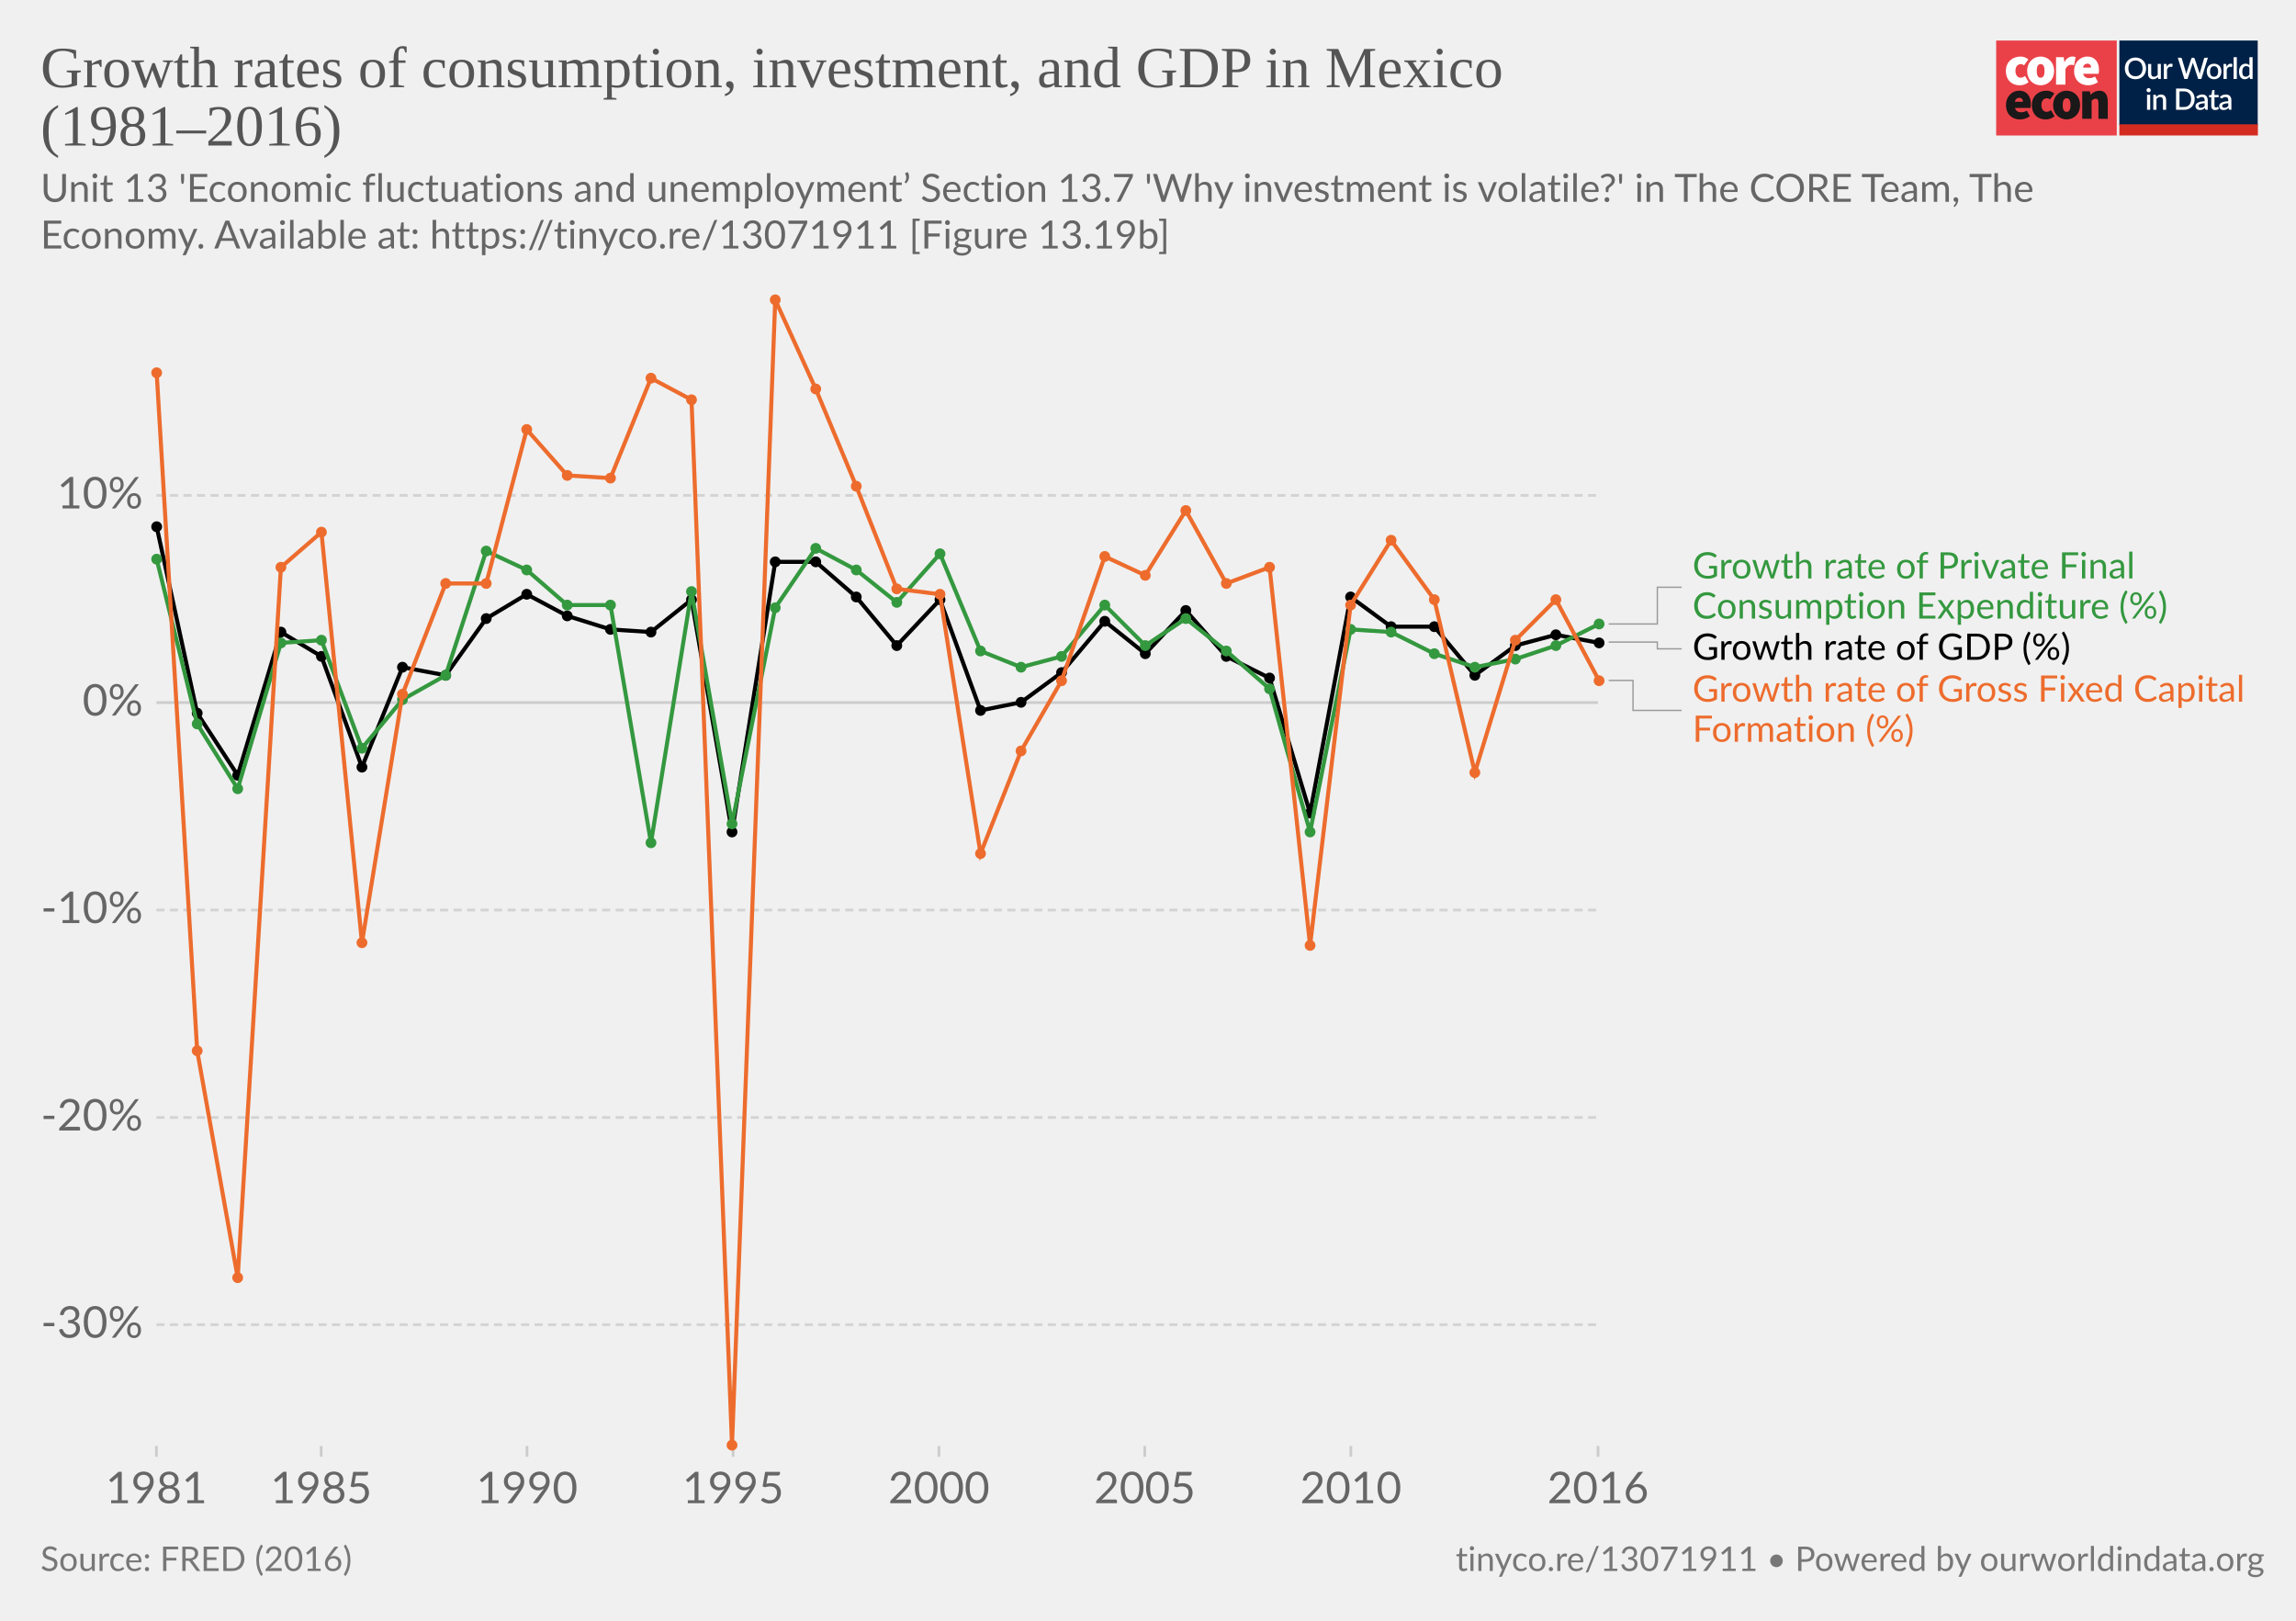
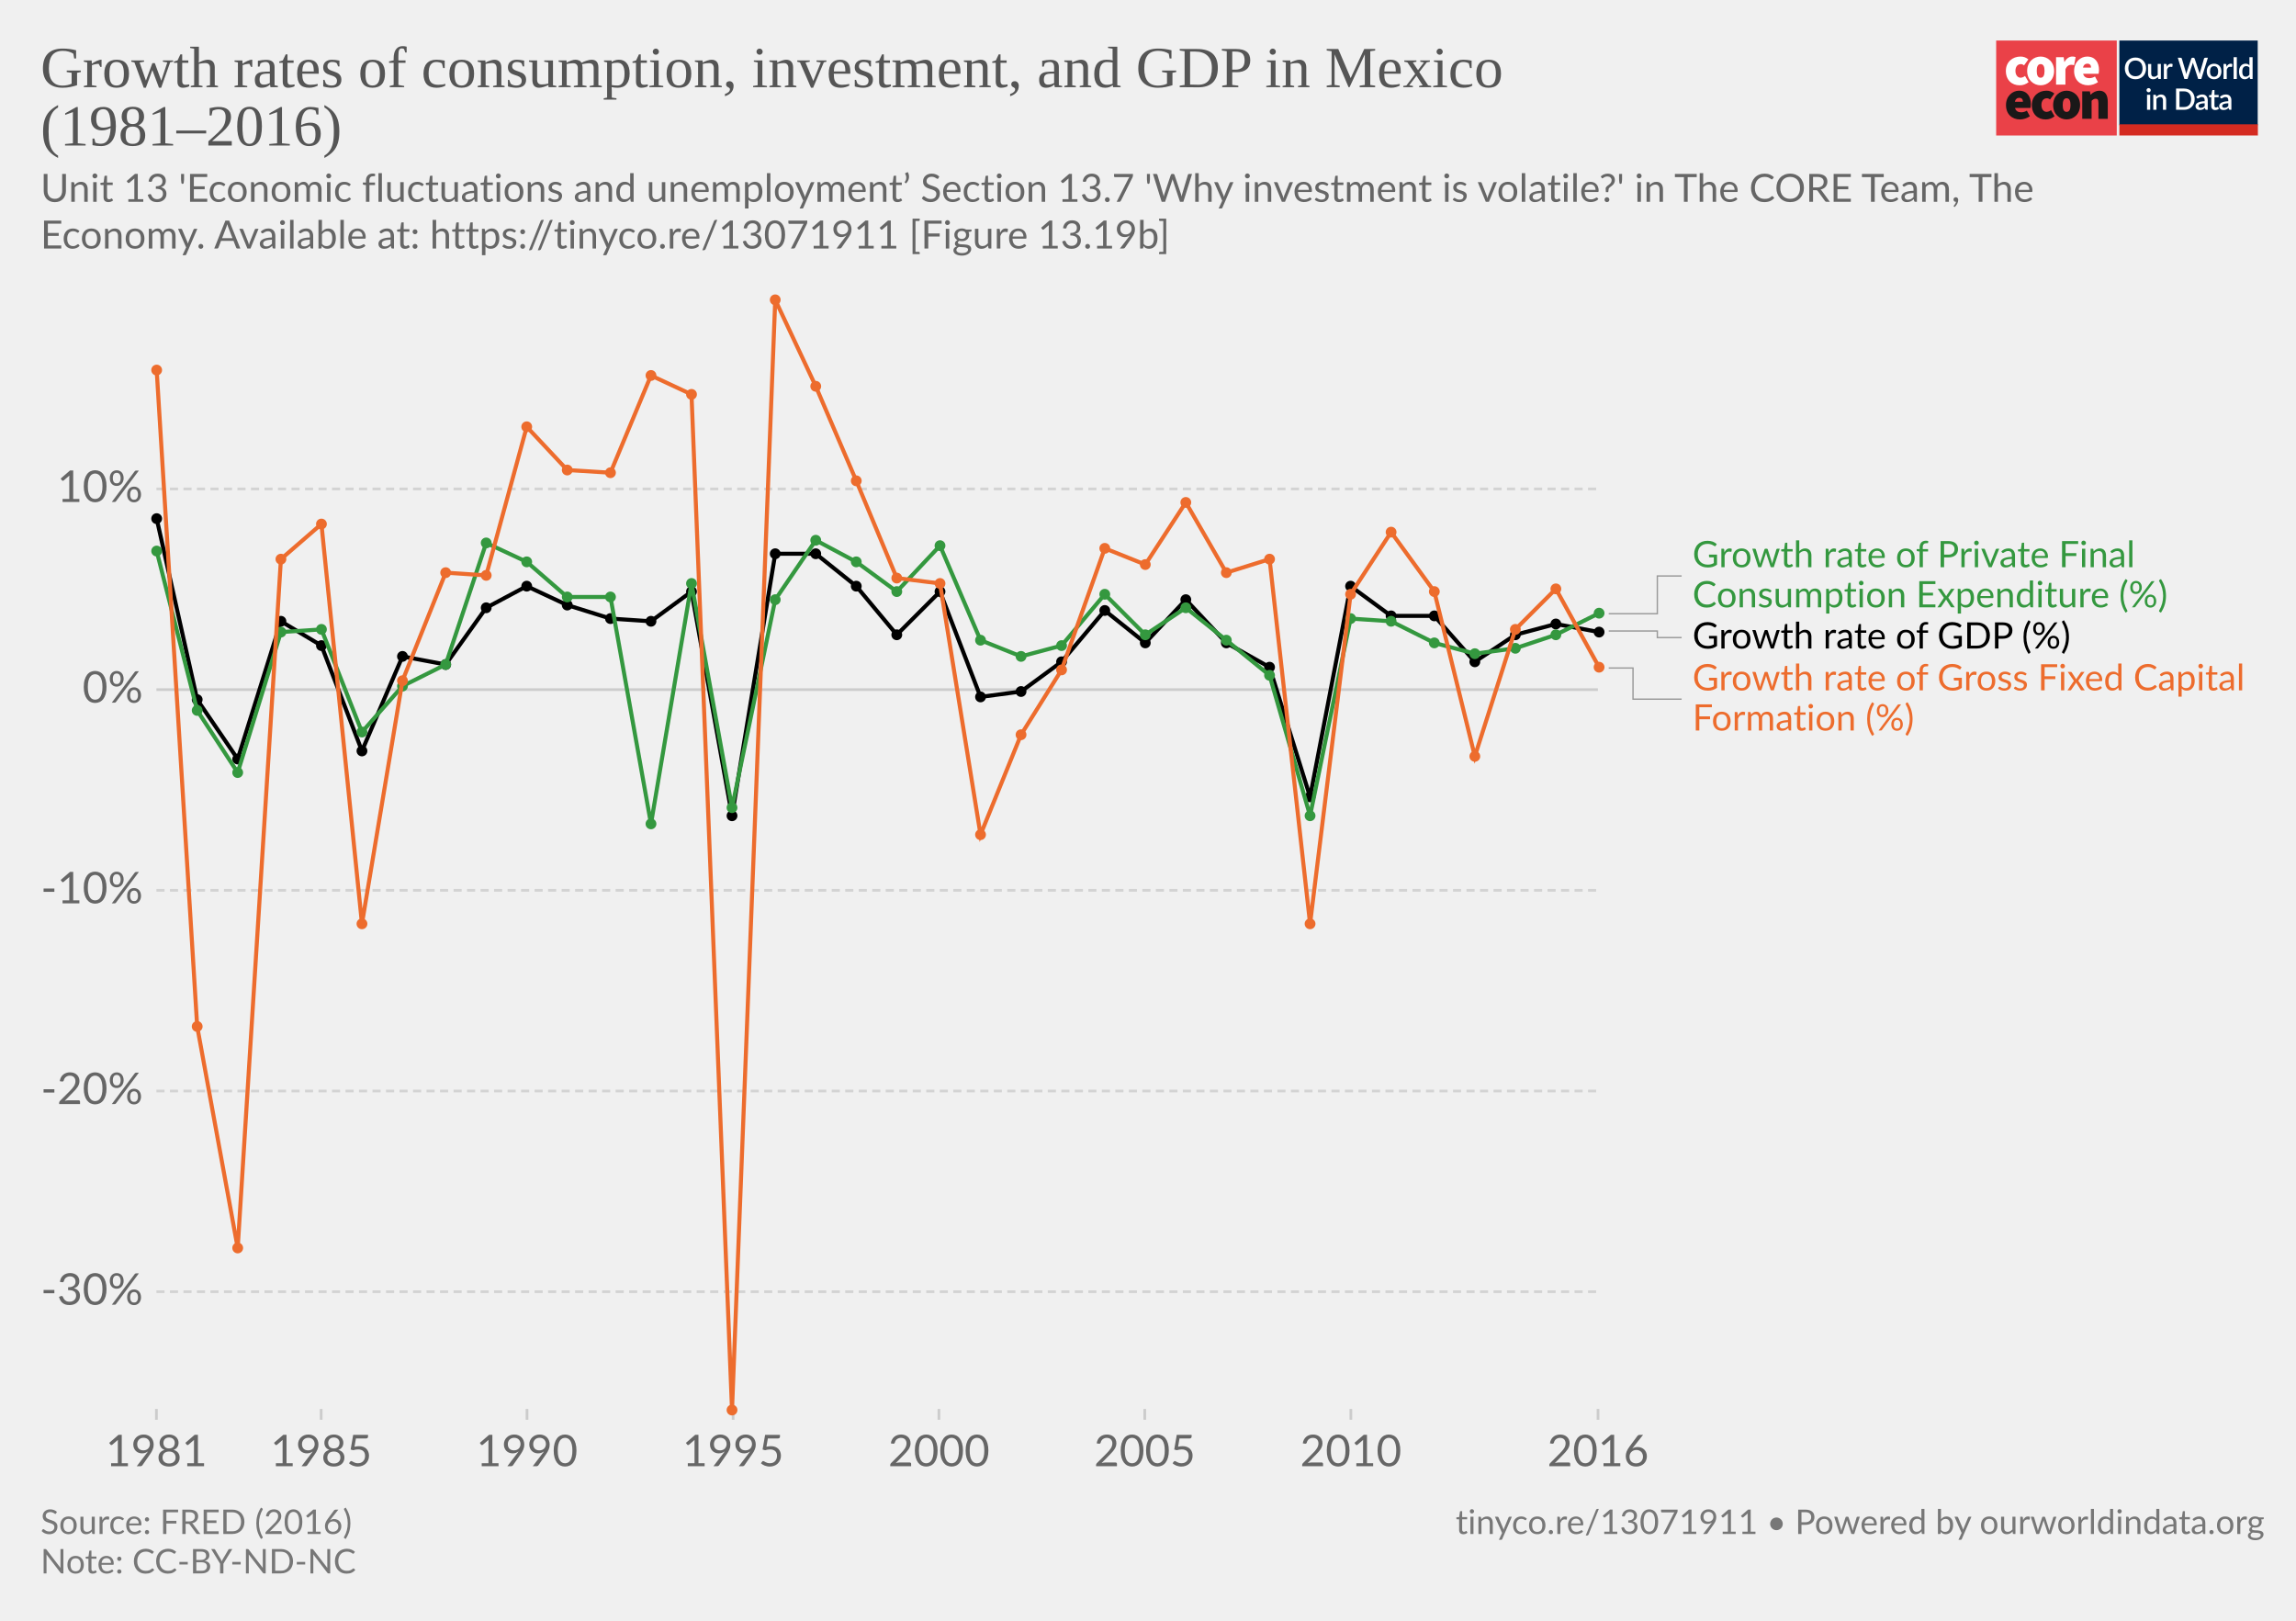
<svg xmlns="http://www.w3.org/2000/svg" version="1.1" style="background-color:#fff;-webkit-font-smoothing:antialiased" width="850" height="600" viewBox="0 0 850 600" font-family="Lato,'Helvetica Neue',Helvetica,Arial,sans-serif" font-size="18" text-rendering="optimizeLegibility">
  <g class="HeaderView">
    <g transform="matrix(.95 0 0 .95 739 15)">
      <svg width="102" height="37" viewBox="0 0 102 37" fill="none">
        <path d="M47 0H0v37h47V0z" fill="#EA4148" />
        <path d="M3.78 11.85c0-3.55 2.67-5.6 5.68-5.6a4.63 4.63 0 013.09 1.1l-1.7 2.36c-.31-.32-.74-.5-1.18-.52-1.36 0-2.16 1.03-2.16 2.66 0 1.62.89 2.65 2.03 2.65a2.93 2.93 0 001.7-.69l1.4 2.4a5.29 5.29 0 01-3.52 1.24c-3 0-5.34-2.05-5.34-5.6z" fill="#fff" />
        <path d="M18.85 11.85c0-1.63-.42-2.66-1.52-2.66s-1.52 1.03-1.52 2.66c0 1.62.42 2.65 1.52 2.65s1.52-1.03 1.52-2.65zm-6.77 0c0-3.55 2.54-5.6 5.25-5.6 2.7 0 5.25 2.05 5.25 5.6s-2.54 5.6-5.25 5.6-5.25-2.05-5.25-5.6M23.34 6.5h2.97l.25 1.84h.09c.78-1.46 1.97-2.1 3-2.1.45-.02.9.05 1.32.22l-.6 3.16c-.38-.1-.78-.16-1.18-.17-.76 0-1.7.47-2.2 1.8v5.94h-3.65V6.5zm13.64 4.06c0-.81-.34-1.54-1.44-1.54-.8 0-1.49.47-1.7 1.54h3.14zm-6.6 1.29c0-3.47 2.49-5.6 5.07-5.6 3.13 0 4.62 2.3 4.62 5.17 0 .52-.05 1.03-.15 1.54h-6.04c.34 1.28 1.27 1.71 2.46 1.71a4.3 4.3 0 002.16-.64l1.18 2.18a7.08 7.08 0 01-3.85 1.24c-3.09 0-5.46-2.05-5.46-5.6" fill="#fff" />
        <path d="M10.43 23.87c0-.81-.34-1.54-1.44-1.54-.8 0-1.48.47-1.69 1.54h3.13zm-6.6 1.28c0-3.46 2.5-5.6 5.08-5.6 3.13 0 4.61 2.3 4.61 5.18 0 .51-.05 1.03-.15 1.54H7.34c.34 1.28 1.27 1.7 2.46 1.7.76-.01 1.5-.23 2.16-.63l1.18 2.18a7.08 7.08 0 01-3.85 1.24c-3.1 0-5.46-2.06-5.46-5.6m10.07-.01c0-3.55 2.67-5.6 5.68-5.6a4.63 4.63 0 013.09 1.11l-1.7 2.35c-.32-.31-.74-.5-1.18-.51-1.36 0-2.16 1.03-2.16 2.65 0 1.63.89 2.66 2.03 2.66a2.93 2.93 0 001.7-.69l1.39 2.4a5.29 5.29 0 01-3.51 1.24c-3 0-5.34-2.06-5.34-5.6" fill="#1A1818" />
        <path d="M28.97 25.15c0-1.62-.42-2.65-1.52-2.65s-1.52 1.03-1.52 2.65c0 1.63.42 2.66 1.52 2.66s1.52-1.03 1.52-2.66zm-6.77 0c0-3.55 2.54-5.6 5.25-5.6 2.7 0 5.25 2.05 5.25 5.6s-2.54 5.6-5.25 5.6-5.25-2.04-5.25-5.6m11.34-5.35h2.97l.25 1.29h.09a4.76 4.76 0 013.34-1.54c2.33 0 3.3 1.71 3.3 4.36v6.6h-3.64v-6.13c0-1.37-.34-1.7-1.06-1.7-.67 0-1.05.3-1.6.8v7.02h-3.65V19.8z" fill="#1A1818" />
        <path fill="#fff" d="M48 0h54v37H48z" />
        <path d="M48 0h53.93v33H48V0z" fill="#002147" />
        <path d="M58.42 10.86c0 .61-.1 1.18-.3 1.7a3.83 3.83 0 01-2.15 2.21c-.5.21-1.07.32-1.7.32-.6 0-1.17-.1-1.68-.32a3.9 3.9 0 01-2.15-2.21c-.2-.52-.3-1.09-.3-1.7 0-.61.1-1.18.3-1.7a3.93 3.93 0 012.15-2.22 4.38 4.38 0 011.69-.31c.62 0 1.18.1 1.69.31a3.79 3.79 0 012.15 2.22c.2.52.3 1.09.3 1.7zm-1.38 0c0-.48-.06-.9-.2-1.28A2.38 2.38 0 0055.43 8a2.97 2.97 0 00-1.14-.21c-.42 0-.8.07-1.15.21-.34.14-.63.35-.87.61a2.8 2.8 0 00-.56.97c-.13.38-.2.8-.2 1.28s.07.9.2 1.29a2.46 2.46 0 001.43 1.57c.35.14.73.2 1.15.2.42 0 .8-.06 1.15-.2a2.4 2.4 0 001.42-1.57c.13-.38.2-.81.2-1.29zm7.14-1.72V15h-.74c-.17 0-.27-.08-.32-.24l-.1-.54a3.42 3.42 0 01-.81.63 2.3 2.3 0 01-1.06.24c-.32 0-.6-.05-.85-.16a1.72 1.72 0 01-1-1.15 3.1 3.1 0 01-.12-.91V9.14h1.24v3.73c0 .4.09.7.27.92.18.22.46.32.83.32.27 0 .53-.06.76-.18.24-.13.46-.3.67-.52V9.13h1.23zm2.33 1.08c.18-.37.4-.66.66-.87.27-.22.58-.32.94-.32a1.34 1.34 0 01.66.17l-.09.93a.26.26 0 01-.07.14.2.2 0 01-.13.03c-.06 0-.14 0-.25-.03a1.62 1.62 0 00-.8.04c-.13.05-.25.13-.35.22-.1.1-.2.21-.28.35-.08.14-.15.3-.22.47V15h-1.24V9.13h.72c.13 0 .22.03.27.08.05.05.08.13.1.25l.08.76zm16-3.5L79.94 15h-1.21l-1.95-5.95a4.7 4.7 0 01-.12-.46 3.32 3.32 0 01-.13.46L74.57 15h-1.22l-2.57-8.28h1.13c.11 0 .2.03.28.09.08.05.14.12.16.22l1.56 5.3a6.11 6.11 0 01.16.8 10 10 0 01.2-.8l1.78-5.3a.48.48 0 01.16-.21.4.4 0 01.28-.1h.4c.11 0 .21.03.28.1.08.05.13.12.17.21l1.77 5.3.1.37.1.4a59.35 59.35 0 00.16-.76L81 7.03a.4.4 0 01.16-.22.49.49 0 01.3-.09h1.04zm2.41 2.32c.44 0 .83.07 1.18.22a2.49 2.49 0 011.47 1.55c.13.37.2.79.2 1.25 0 .47-.07.88-.2 1.26-.14.37-.33.69-.58.95a2.87 2.87 0 01-2.07.82c-.43 0-.83-.07-1.18-.22a2.55 2.55 0 01-1.47-1.55c-.14-.38-.2-.8-.2-1.26 0-.46.06-.88.2-1.25a2.55 2.55 0 011.47-1.55c.35-.15.75-.22 1.18-.22zm0 5.08c.53 0 .92-.18 1.18-.53.26-.36.4-.86.4-1.52s-.14-1.17-.4-1.53c-.26-.36-.65-.54-1.18-.54-.53 0-.93.18-1.2.54-.25.36-.38.87-.38 1.53s.13 1.16.39 1.52c.26.35.66.53 1.2.53zm4.86-3.9c.18-.37.4-.66.67-.87.26-.22.57-.32.93-.32a1.34 1.34 0 01.66.17l-.09.93a.26.26 0 01-.07.14.2.2 0 01-.13.03c-.06 0-.14 0-.25-.03a1.62 1.62 0 00-.8.04 1.29 1.29 0 00-.63.57c-.08.14-.15.3-.22.47V15H88.6V9.13h.72c.13 0 .22.03.27.08.05.05.08.13.1.25l.08.76zm4-3.73V15h-1.25V6.49h1.24zm4.91 4.09a1.45 1.45 0 00-1.24-.6c-.48 0-.86.18-1.13.54-.27.35-.4.87-.4 1.56 0 .37.02.67.08.93.07.25.15.46.27.62.11.16.25.28.42.35.16.08.35.11.56.11.31 0 .58-.07.8-.2.24-.14.45-.33.64-.58v-2.73zm1.24-4.09V15h-.75c-.16 0-.27-.08-.31-.24l-.11-.63c-.25.28-.53.52-.84.7-.31.17-.67.26-1.09.26a1.96 1.96 0 01-1.59-.78 2.73 2.73 0 01-.44-.94 4.86 4.86 0 01.01-2.5c.12-.37.3-.7.51-.96a2.3 2.3 0 011.85-.88c.34 0 .63.05.88.16.24.11.45.26.64.46V6.49h1.24zm-39.9 14.65V27h-1.24v-5.86h1.24zm.2-1.78c0 .12-.02.22-.06.32a.83.83 0 01-1.34.26.8.8 0 01-.24-.58c0-.11.02-.22.06-.32a.89.89 0 01.43-.43.76.76 0 01.64 0 .81.81 0 01.45.43c.04.1.06.2.06.32zm2.16 2.55a3.67 3.67 0 01.83-.63 2.32 2.32 0 011.9-.08c.24.11.45.26.61.46.17.2.3.43.38.7.09.28.13.58.13.9V27H65v-3.73c0-.4-.1-.7-.28-.92-.18-.22-.45-.33-.83-.33-.27 0-.53.06-.77.19-.23.13-.45.3-.66.52V27h-1.23v-5.86h.74c.17 0 .28.07.33.23l.08.54zm14.96.95c0 .61-.1 1.17-.3 1.68a3.78 3.78 0 01-2.15 2.16c-.5.2-1.07.3-1.69.3H70.1v-8.28h3.12c.62 0 1.19.1 1.7.3a3.71 3.71 0 012.14 2.16c.2.5.3 1.07.3 1.68zm-1.37 0c0-.48-.07-.9-.2-1.28a2.6 2.6 0 00-.55-.96 2.35 2.35 0 00-.87-.6 2.97 2.97 0 00-1.15-.21h-1.77v6.1h1.77c.43 0 .81-.07 1.15-.2a2.42 2.42 0 001.42-1.56c.13-.38.2-.81.2-1.29zm5.27 1.58a7.5 7.5 0 00-1.12.1c-.3.06-.55.13-.73.22a.97.97 0 00-.41.3.68.68 0 00-.12.4c0 .13.02.25.06.35.05.1.1.18.18.24.08.06.18.1.28.14a1.78 1.78 0 001.18-.14c.23-.12.46-.3.68-.53v-1.08zm-3.28-2.49a3.36 3.36 0 012.37-.92c.34 0 .63.05.9.16a1.83 1.83 0 011.06 1.18c.1.27.15.57.15.9V27h-.55a.56.56 0 01-.27-.05.42.42 0 01-.16-.23l-.12-.47-.44.36c-.15.1-.3.2-.46.26a2.77 2.77 0 01-1.75.12c-.2-.06-.38-.16-.53-.29a1.46 1.46 0 01-.48-1.18c0-.23.06-.45.18-.66.12-.22.32-.41.6-.58a4 4 0 011.1-.43 8.03 8.03 0 011.68-.19v-.39c0-.42-.1-.73-.27-.94-.18-.2-.45-.3-.8-.3-.23-.01-.43.02-.6.08a6.05 6.05 0 00-.74.39.54.54 0 01-.28.08.38.38 0 01-.22-.06.6.6 0 01-.15-.17l-.22-.4zm7.38 5.14c-.48 0-.86-.13-1.12-.4-.26-.28-.4-.67-.4-1.17v-3.41h-.64a.27.27 0 01-.18-.07c-.05-.04-.07-.11-.07-.2v-.5l.95-.14.27-1.7a.31.31 0 01.1-.15c.04-.04.1-.06.18-.06h.63v1.93h1.63v.89h-1.63v3.33c0 .2.05.37.16.48.1.11.24.17.41.17a.79.79 0 00.43-.12 4 4 0 00.12-.08.2.2 0 01.11-.04c.07 0 .13.04.17.11l.37.6c-.2.18-.42.3-.68.4a2.5 2.5 0 01-.8.13zm5.11-2.65a7.5 7.5 0 00-1.11.1 3 3 0 00-.74.22.97.97 0 00-.4.3.68.68 0 00-.13.4c0 .13.02.25.06.35.05.1.11.18.19.24s.17.1.28.14a1.78 1.78 0 001.18-.14c.23-.12.45-.3.67-.53v-1.08zm-3.28-2.49a3.36 3.36 0 012.37-.92c.34 0 .64.05.9.16.27.11.49.26.66.46.18.2.32.44.41.72.1.27.14.57.14.9V27h-.55a.56.56 0 01-.27-.05c-.06-.04-.11-.11-.15-.23l-.12-.47-.45.36c-.14.1-.3.2-.45.26a2.77 2.77 0 01-1.75.12c-.2-.06-.38-.16-.53-.29a1.46 1.46 0 01-.49-1.18c0-.23.06-.45.18-.66.12-.22.32-.41.6-.58.28-.17.65-.31 1.1-.43a8.03 8.03 0 011.68-.19v-.39c0-.42-.09-.73-.27-.94-.18-.2-.44-.3-.8-.3a1.5 1.5 0 00-.59.08 6.09 6.09 0 00-.74.39.54.54 0 01-.29.08.38.38 0 01-.22-.06.6.6 0 01-.14-.17l-.23-.4z" fill="#fff" />
        <path fill="#D42B21" d="M48 32.65h54V37H48z" />
      </svg>
    </g>
-     <a href="https://ourworldindata.org/grapher/growth-rates-of-consumption-investment-and-gdp-in-mexico-19812016" target="_blank" font-family="&quot;Playfair Display&quot;,Georgia,&quot;Times New Roman&quot;,serif">
+     <a href="https://ourworldindata.org/grapher/growth-rates-of-consumption-investment-and-gdp-in-mexico-19812016?tab=chart&amp;stackMode=absolute&amp;region=World" target="_blank" rel="noopener" font-family="&quot;Playfair Display&quot;,Georgia,&quot;Times New Roman&quot;,serif">
      <text font-size="21.6" x="15" y="32.3" fill="#555">
        <tspan x="15" y="32.28">Growth rates of consumption, investment, and GDP in Mexico</tspan>
        <tspan x="15" y="53.88">(1981–2016)</tspan>
      </text>
    </a>
    <text font-size="14.4" x="15" y="74.7" fill="#666">
      <tspan x="15" y="74.72">Unit 13 'Economic fluctuations and unemployment’ Section 13.7 'Why investment is volatile?' in The CORE Team, The</tspan>
      <tspan x="15" y="92">Economy. Available at: https://tinyco.re/13071911 [Figure 13.19b]</tspan>
    </text>
  </g>
  <g class="LineChart">
    <defs>
      <clipPath id="a">
-         <path d="M47.91 0h830v890.6h-830z" />
+         <path d="M47.91 0h830v863.2h-830z" />
      </clipPath>
    </defs>
    <g class="DualAxisView">
      <g class="HorizontalAxis">
-         <path stroke="#ccc" d="M57.9 535.3v4M118.9 535.3v4M195.1 535.3v4M271.4 535.3v4M347.6 535.3v4M423.8 535.3v4M500.1 535.3v4M591.6 535.3v4" />
-         <text x="57.9" y="556.5" fill="#666" text-anchor="middle" font-size="16.2">1981</text>
-         <text x="118.9" y="556.5" fill="#666" text-anchor="middle" font-size="16.2">1985</text>
-         <text x="195.1" y="556.5" fill="#666" text-anchor="middle" font-size="16.2">1990</text>
-         <text x="271.4" y="556.5" fill="#666" text-anchor="middle" font-size="16.2">1995</text>
-         <text x="347.6" y="556.5" fill="#666" text-anchor="middle" font-size="16.2">2000</text>
-         <text x="423.8" y="556.5" fill="#666" text-anchor="middle" font-size="16.2">2005</text>
-         <text x="500.1" y="556.5" fill="#666" text-anchor="middle" font-size="16.2">2010</text>
-         <text x="591.6" y="556.5" fill="#666" text-anchor="middle" font-size="16.2">2016</text>
+         <path stroke="#ccc" d="M57.9 521.6v4M118.9 521.6v4M195.1 521.6v4M271.4 521.6v4M347.6 521.6v4M423.8 521.6v4M500.1 521.6v4M591.6 521.6v4" />
+         <text x="57.9" y="542.8" fill="#666" text-anchor="middle" font-size="16.2">1981</text>
+         <text x="118.9" y="542.8" fill="#666" text-anchor="middle" font-size="16.2">1985</text>
+         <text x="195.1" y="542.8" fill="#666" text-anchor="middle" font-size="16.2">1990</text>
+         <text x="271.4" y="542.8" fill="#666" text-anchor="middle" font-size="16.2">1995</text>
+         <text x="347.6" y="542.8" fill="#666" text-anchor="middle" font-size="16.2">2000</text>
+         <text x="423.8" y="542.8" fill="#666" text-anchor="middle" font-size="16.2">2005</text>
+         <text x="500.1" y="542.8" fill="#666" text-anchor="middle" font-size="16.2">2010</text>
+         <text x="591.6" y="542.8" fill="#666" text-anchor="middle" font-size="16.2">2016</text>
      </g>
      <g class="VerticalAxis" fill="#666" dominant-baseline="middle" text-anchor="end" font-size="16.2">
-         <text x="52.91" y="490.4">-30%</text>
-         <text x="52.91" y="413.7">-20%</text>
-         <text x="52.91" y="336.9">-10%</text>
-         <text x="52.91" y="260.1">0%</text>
-         <text x="52.91" y="183.4">10%</text>
+         <text x="52.91" y="478.2">-30%</text>
+         <text x="52.91" y="403.9">-20%</text>
+         <text x="52.91" y="329.6">-10%</text>
+         <text x="52.91" y="255.3">0%</text>
+         <text x="52.91" y="181">10%</text>
      </g>
      <g class="AxisGridLines horizontalLines">
-         <path stroke="#d3d3d3" stroke-dasharray="3,2" d="M57.91 490.4h533.65M57.91 413.7h533.65M57.91 336.9h533.65" />
-         <path stroke="#ccc" d="M57.91 260.1h533.65" />
-         <path stroke="#d3d3d3" stroke-dasharray="3,2" d="M57.91 183.4h533.65" />
+         <path stroke="#d3d3d3" stroke-dasharray="3,2" d="M57.91 478.2h533.65M57.91 403.9h533.65M57.91 329.6h533.65" />
+         <path stroke="#ccc" d="M57.91 255.3h533.65" />
+         <path stroke="#d3d3d3" stroke-dasharray="3,2" d="M57.91 181h533.65" />
      </g>
    </g>
    <g clip-path="url(#a)">
      <g class="LineLabels" cursor="pointer">
        <g class="legendMark">
          <g class="indicator">
-             <path d="M595.56 231h18v-13.6h9" stroke="#999" stroke-width=".5" fill="none" />
-           </g>
-           <text font-size="13.5" x="626.6" y="214.2" fill="#34983f">
-             <tspan x="626.56" y="214.15">Growth rate of Private Final</tspan>
-             <tspan x="626.56" y="229">Consumption Expenditure (%)</tspan>
+             <path d="M595.56 227.2h18v-13.97h9" stroke="#999" stroke-width=".5" fill="none" />
+           </g>
+           <text font-size="13.5" x="626.6" y="210" fill="#34983f">
+             <tspan x="626.56" y="209.98">Growth rate of Private Final</tspan>
+             <tspan x="626.56" y="224.83">Consumption Expenditure (%)</tspan>
          </text>
        </g>
        <g class="legendMark">
          <g class="indicator">
-             <path d="M595.56 237.7h18v2.5h9" stroke="#999" stroke-width=".5" fill="none" />
-           </g>
-           <text font-size="13.5" x="626.6" y="244.3" fill="#000">
-             <tspan x="626.56" y="244.25">Growth rate of GDP (%)</tspan>
+             <path d="M595.56 233.6h18v2.43h9" stroke="#999" stroke-width=".5" fill="none" />
+           </g>
+           <text font-size="13.5" x="626.6" y="240.1" fill="#000">
+             <tspan x="626.56" y="240.08">Growth rate of GDP (%)</tspan>
          </text>
        </g>
        <g class="legendMark">
          <g class="indicator">
-             <path d="M595.56 251.9h9V263h18" stroke="#999" stroke-width=".5" fill="none" />
-           </g>
-           <text font-size="13.5" x="626.6" y="259.8" fill="#ed6c2d">
-             <tspan x="626.56" y="259.75">Growth rate of Gross Fixed Capital</tspan>
-             <tspan x="626.56" y="274.6">Formation (%)</tspan>
+             <path d="M595.56 247.3h9v11.53h18" stroke="#999" stroke-width=".5" fill="none" />
+           </g>
+           <text font-size="13.5" x="626.6" y="255.6" fill="#ed6c2d">
+             <tspan x="626.56" y="255.58">Growth rate of Gross Fixed Capital</tspan>
+             <tspan x="626.56" y="270.43">Formation (%)</tspan>
          </text>
        </g>
      </g>
      <g class="Lines">
        <g class="key-Mexico_0">
-           <path stroke="#000" stroke-linecap="round" d="M58 195l15 69 15 23 16-53 15 9 15 41 15-37 16 3 15-21 15-9 15 8 16 5 15 1 15-12 15 86 16-100h15l15 13 15 18 16-17 15 41 15-3 15-11 16-19 15 12 15-16 15 17 16 8 15 50 15-80 15 11h16l15 18 15-11 15-4 16 3" fill="none" stroke-width="1.5" />
+           <path stroke="#000" stroke-linecap="round" d="M58 192l15 67 15 22 16-51 15 9 15 39 15-35 16 3 15-21 15-8 15 7 16 5 15 1 15-11 15 83 16-97h15l15 12 15 18 16-16 15 39 15-2 15-11 16-19 15 12 15-16 15 16 16 9 15 48 15-78 15 11h16l15 17 15-10 15-4 16 3" fill="none" stroke-width="1.5" />
          <g fill="#000">
-             <circle cx="58" cy="195" r="2" />
-             <circle cx="73" cy="264" r="2" />
-             <circle cx="88" cy="287" r="2" />
+             <circle cx="58" cy="192" r="2" />
+             <circle cx="73" cy="259" r="2" />
+             <circle cx="88" cy="281" r="2" />
+             <circle cx="104" cy="230" r="2" />
+             <circle cx="119" cy="239" r="2" />
+             <circle cx="134" cy="278" r="2" />
+             <circle cx="149" cy="243" r="2" />
+             <circle cx="165" cy="246" r="2" />
+             <circle cx="180" cy="225" r="2" />
+             <circle cx="195" cy="217" r="2" />
+             <circle cx="210" cy="224" r="2" />
+             <circle cx="226" cy="229" r="2" />
+             <circle cx="241" cy="230" r="2" />
+             <circle cx="256" cy="219" r="2" />
+             <circle cx="271" cy="302" r="2" />
+             <circle cx="287" cy="205" r="2" />
+             <circle cx="302" cy="205" r="2" />
+             <circle cx="317" cy="217" r="2" />
+             <circle cx="332" cy="235" r="2" />
+             <circle cx="348" cy="219" r="2" />
+             <circle cx="363" cy="258" r="2" />
+             <circle cx="378" cy="256" r="2" />
+             <circle cx="393" cy="245" r="2" />
+             <circle cx="409" cy="226" r="2" />
+             <circle cx="424" cy="238" r="2" />
+             <circle cx="439" cy="222" r="2" />
+             <circle cx="454" cy="238" r="2" />
+             <circle cx="470" cy="247" r="2" />
+             <circle cx="485" cy="295" r="2" />
+             <circle cx="500" cy="217" r="2" />
+             <circle cx="515" cy="228" r="2" />
+             <circle cx="531" cy="228" r="2" />
+             <circle cx="546" cy="245" r="2" />
+             <circle cx="561" cy="235" r="2" />
+             <circle cx="576" cy="231" r="2" />
+             <circle cx="592" cy="234" r="2" />
+           </g>
+         </g>
+         <g class="key-Mexico_1">
+           <path stroke="#34983f" stroke-linecap="round" d="M58 204l15 59 15 23 16-52 15-1 15 38 15-17 16-8 15-45 15 7 15 13h16l15 84 15-89 15 83 16-77 15-22 15 8 15 11 16-17 15 35 15 6 15-4 16-19 15 15 15-10 15 12 16 13 15 52 15-73 15 1 16 8 15 4 15-2 15-5 16-8" fill="none" stroke-width="1.5" />
+           <g fill="#34983f">
+             <circle cx="58" cy="204" r="2" />
+             <circle cx="73" cy="263" r="2" />
+             <circle cx="88" cy="286" r="2" />
            <circle cx="104" cy="234" r="2" />
-             <circle cx="119" cy="243" r="2" />
-             <circle cx="134" cy="284" r="2" />
-             <circle cx="149" cy="247" r="2" />
-             <circle cx="165" cy="250" r="2" />
-             <circle cx="180" cy="229" r="2" />
-             <circle cx="195" cy="220" r="2" />
-             <circle cx="210" cy="228" r="2" />
-             <circle cx="226" cy="233" r="2" />
-             <circle cx="241" cy="234" r="2" />
-             <circle cx="256" cy="222" r="2" />
-             <circle cx="271" cy="308" r="2" />
-             <circle cx="287" cy="208" r="2" />
-             <circle cx="302" cy="208" r="2" />
-             <circle cx="317" cy="221" r="2" />
-             <circle cx="332" cy="239" r="2" />
-             <circle cx="348" cy="222" r="2" />
-             <circle cx="363" cy="263" r="2" />
-             <circle cx="378" cy="260" r="2" />
-             <circle cx="393" cy="249" r="2" />
-             <circle cx="409" cy="230" r="2" />
-             <circle cx="424" cy="242" r="2" />
-             <circle cx="439" cy="226" r="2" />
-             <circle cx="454" cy="243" r="2" />
-             <circle cx="470" cy="251" r="2" />
-             <circle cx="485" cy="301" r="2" />
-             <circle cx="500" cy="221" r="2" />
-             <circle cx="515" cy="232" r="2" />
-             <circle cx="531" cy="232" r="2" />
-             <circle cx="546" cy="250" r="2" />
-             <circle cx="561" cy="239" r="2" />
+             <circle cx="119" cy="233" r="2" />
+             <circle cx="134" cy="271" r="2" />
+             <circle cx="149" cy="254" r="2" />
+             <circle cx="165" cy="246" r="2" />
+             <circle cx="180" cy="201" r="2" />
+             <circle cx="195" cy="208" r="2" />
+             <circle cx="210" cy="221" r="2" />
+             <circle cx="226" cy="221" r="2" />
+             <circle cx="241" cy="305" r="2" />
+             <circle cx="256" cy="216" r="2" />
+             <circle cx="271" cy="299" r="2" />
+             <circle cx="287" cy="222" r="2" />
+             <circle cx="302" cy="200" r="2" />
+             <circle cx="317" cy="208" r="2" />
+             <circle cx="332" cy="219" r="2" />
+             <circle cx="348" cy="202" r="2" />
+             <circle cx="363" cy="237" r="2" />
+             <circle cx="378" cy="243" r="2" />
+             <circle cx="393" cy="239" r="2" />
+             <circle cx="409" cy="220" r="2" />
+             <circle cx="424" cy="235" r="2" />
+             <circle cx="439" cy="225" r="2" />
+             <circle cx="454" cy="237" r="2" />
+             <circle cx="470" cy="250" r="2" />
+             <circle cx="485" cy="302" r="2" />
+             <circle cx="500" cy="229" r="2" />
+             <circle cx="515" cy="230" r="2" />
+             <circle cx="531" cy="238" r="2" />
+             <circle cx="546" cy="242" r="2" />
+             <circle cx="561" cy="240" r="2" />
            <circle cx="576" cy="235" r="2" />
-             <circle cx="592" cy="238" r="2" />
-           </g>
-         </g>
-         <g class="key-Mexico_1">
-           <path stroke="#34983f" stroke-linecap="round" d="M58 207l15 61 15 24 16-54 15-1 15 40 15-18 16-9 15-46 15 7 15 13h16l15 88 15-93 15 86 16-80 15-22 15 8 15 12 16-18 15 36 15 6 15-4 16-19 15 15 15-10 15 12 16 14 15 53 15-75 15 1 16 8 15 5 15-3 15-5 16-8" fill="none" stroke-width="1.5" />
-           <g fill="#34983f">
-             <circle cx="58" cy="207" r="2" />
-             <circle cx="73" cy="268" r="2" />
-             <circle cx="88" cy="292" r="2" />
-             <circle cx="104" cy="238" r="2" />
-             <circle cx="119" cy="237" r="2" />
-             <circle cx="134" cy="277" r="2" />
-             <circle cx="149" cy="259" r="2" />
-             <circle cx="165" cy="250" r="2" />
-             <circle cx="180" cy="204" r="2" />
-             <circle cx="195" cy="211" r="2" />
-             <circle cx="210" cy="224" r="2" />
-             <circle cx="226" cy="224" r="2" />
-             <circle cx="241" cy="312" r="2" />
-             <circle cx="256" cy="219" r="2" />
-             <circle cx="271" cy="305" r="2" />
-             <circle cx="287" cy="225" r="2" />
-             <circle cx="302" cy="203" r="2" />
-             <circle cx="317" cy="211" r="2" />
-             <circle cx="332" cy="223" r="2" />
-             <circle cx="348" cy="205" r="2" />
-             <circle cx="363" cy="241" r="2" />
-             <circle cx="378" cy="247" r="2" />
-             <circle cx="393" cy="243" r="2" />
-             <circle cx="409" cy="224" r="2" />
-             <circle cx="424" cy="239" r="2" />
-             <circle cx="439" cy="229" r="2" />
-             <circle cx="454" cy="241" r="2" />
-             <circle cx="470" cy="255" r="2" />
-             <circle cx="485" cy="308" r="2" />
-             <circle cx="500" cy="233" r="2" />
-             <circle cx="515" cy="234" r="2" />
-             <circle cx="531" cy="242" r="2" />
-             <circle cx="546" cy="247" r="2" />
-             <circle cx="561" cy="244" r="2" />
-             <circle cx="576" cy="239" r="2" />
-             <circle cx="592" cy="231" r="2" />
+             <circle cx="592" cy="227" r="2" />
          </g>
        </g>
        <g class="key-Mexico_2">
-           <path stroke="#ed6c2d" stroke-linecap="round" d="M58 138l15 251 15 84 16-263 15-13 15 152 15-92 16-41h15l15-57 15 17 16 1 15-37 15 8 15 387 16-424 15 33 15 36 15 38 16 2 15 96 15-38 15-26 16-46 15 7 15-24 15 27 16-6 15 140 15-126 15-24 16 22 15 64 15-49 15-15 16 30" fill="none" stroke-width="1.5" />
+           <path stroke="#ed6c2d" stroke-linecap="round" d="M58 137l15 243 15 82 16-255 15-13 15 148 15-90 16-40 15 1 15-55 15 16 16 1 15-36 15 7 15 376 16-411 15 32 15 35 15 36 16 2 15 93 15-37 15-24 16-45 15 6 15-23 15 26 16-5 15 135 15-122 15-23 16 22 15 61 15-47 15-15 16 29" fill="none" stroke-width="1.5" />
          <g fill="#ed6c2d">
-             <circle cx="58" cy="138" r="2" />
-             <circle cx="73" cy="389" r="2" />
-             <circle cx="88" cy="473" r="2" />
-             <circle cx="104" cy="210" r="2" />
-             <circle cx="119" cy="197" r="2" />
-             <circle cx="134" cy="349" r="2" />
-             <circle cx="149" cy="257" r="2" />
-             <circle cx="165" cy="216" r="2" />
-             <circle cx="180" cy="216" r="2" />
-             <circle cx="195" cy="159" r="2" />
-             <circle cx="210" cy="176" r="2" />
-             <circle cx="226" cy="177" r="2" />
-             <circle cx="241" cy="140" r="2" />
-             <circle cx="256" cy="148" r="2" />
-             <circle cx="271" cy="535" r="2" />
+             <circle cx="58" cy="137" r="2" />
+             <circle cx="73" cy="380" r="2" />
+             <circle cx="88" cy="462" r="2" />
+             <circle cx="104" cy="207" r="2" />
+             <circle cx="119" cy="194" r="2" />
+             <circle cx="134" cy="342" r="2" />
+             <circle cx="149" cy="252" r="2" />
+             <circle cx="165" cy="212" r="2" />
+             <circle cx="180" cy="213" r="2" />
+             <circle cx="195" cy="158" r="2" />
+             <circle cx="210" cy="174" r="2" />
+             <circle cx="226" cy="175" r="2" />
+             <circle cx="241" cy="139" r="2" />
+             <circle cx="256" cy="146" r="2" />
+             <circle cx="271" cy="522" r="2" />
            <circle cx="287" cy="111" r="2" />
-             <circle cx="302" cy="144" r="2" />
-             <circle cx="317" cy="180" r="2" />
-             <circle cx="332" cy="218" r="2" />
-             <circle cx="348" cy="220" r="2" />
-             <circle cx="363" cy="316" r="2" />
-             <circle cx="378" cy="278" r="2" />
-             <circle cx="393" cy="252" r="2" />
-             <circle cx="409" cy="206" r="2" />
-             <circle cx="424" cy="213" r="2" />
-             <circle cx="439" cy="189" r="2" />
-             <circle cx="454" cy="216" r="2" />
-             <circle cx="470" cy="210" r="2" />
-             <circle cx="485" cy="350" r="2" />
-             <circle cx="500" cy="224" r="2" />
-             <circle cx="515" cy="200" r="2" />
-             <circle cx="531" cy="222" r="2" />
-             <circle cx="546" cy="286" r="2" />
-             <circle cx="561" cy="237" r="2" />
-             <circle cx="576" cy="222" r="2" />
-             <circle cx="592" cy="252" r="2" />
+             <circle cx="302" cy="143" r="2" />
+             <circle cx="317" cy="178" r="2" />
+             <circle cx="332" cy="214" r="2" />
+             <circle cx="348" cy="216" r="2" />
+             <circle cx="363" cy="309" r="2" />
+             <circle cx="378" cy="272" r="2" />
+             <circle cx="393" cy="248" r="2" />
+             <circle cx="409" cy="203" r="2" />
+             <circle cx="424" cy="209" r="2" />
+             <circle cx="439" cy="186" r="2" />
+             <circle cx="454" cy="212" r="2" />
+             <circle cx="470" cy="207" r="2" />
+             <circle cx="485" cy="342" r="2" />
+             <circle cx="500" cy="220" r="2" />
+             <circle cx="515" cy="197" r="2" />
+             <circle cx="531" cy="219" r="2" />
+             <circle cx="546" cy="280" r="2" />
+             <circle cx="561" cy="233" r="2" />
+             <circle cx="576" cy="218" r="2" />
+             <circle cx="592" cy="247" r="2" />
          </g>
        </g>
      </g>
    </g>
  </g>
  <g class="SourcesFooter" fill="#777">
    <g class="clickable" fill="#777">
-       <text font-size="12.6" x="15" y="581.6">
-         <tspan x="15" y="581.58">Source: FRED (2016)</tspan>
+       <text font-size="12.6" x="15" y="567.9">
+         <tspan x="15" y="567.88">Source: FRED (2016)</tspan>
      </text>
    </g>
-     <text font-size="12.6" x="538.9" y="581.6">
-       <tspan x="538.9" y="581.58">
+     <text font-size="12.6" x="15" y="582.5">
+       <tspan x="15" y="582.48">Note: CC-BY-ND-NC</tspan>
+     </text>
+     <text font-size="12.6" x="538.9" y="567.9">
+       <tspan x="538.9" y="567.88">
        <a target="_blank" href="https://tinyco.re/13071911" fill="#777">tinyco.re/13071911</a> • <a href="https://ourworldindata.org" target="_blank">Powered by ourworldindata.org</a>
      </tspan>
    </text>
  </g>
</svg>
